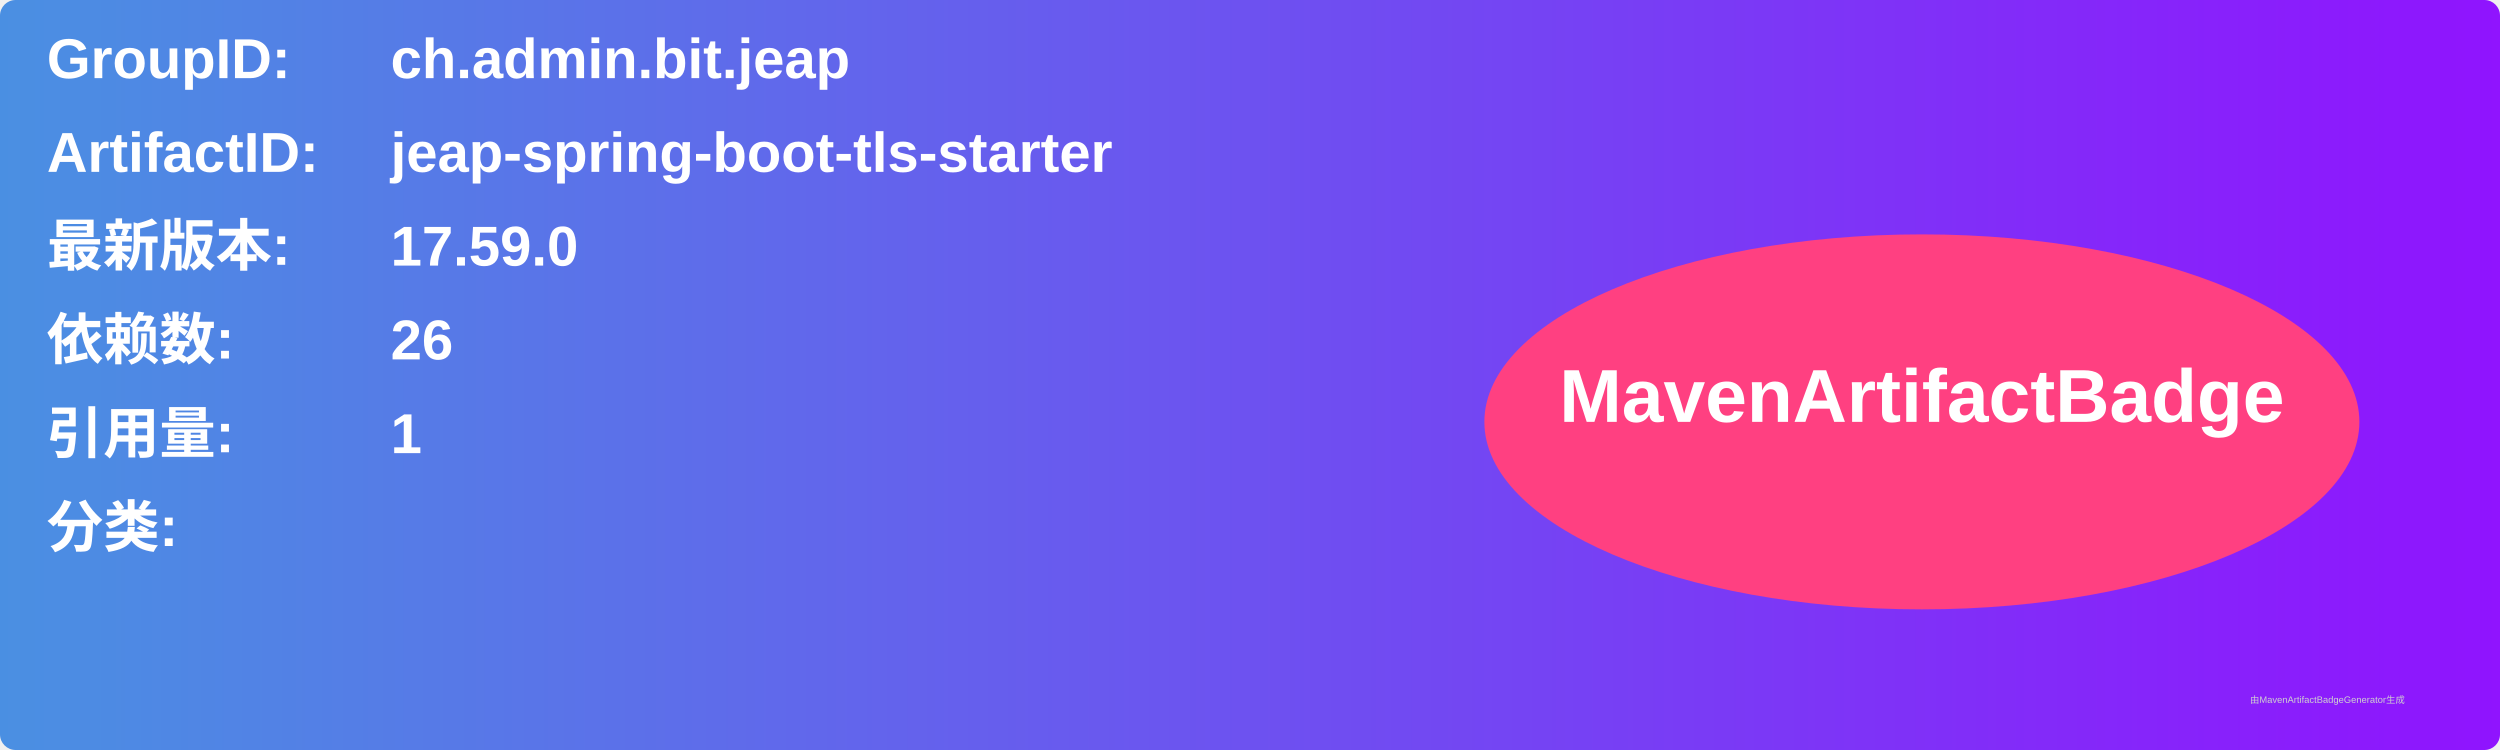
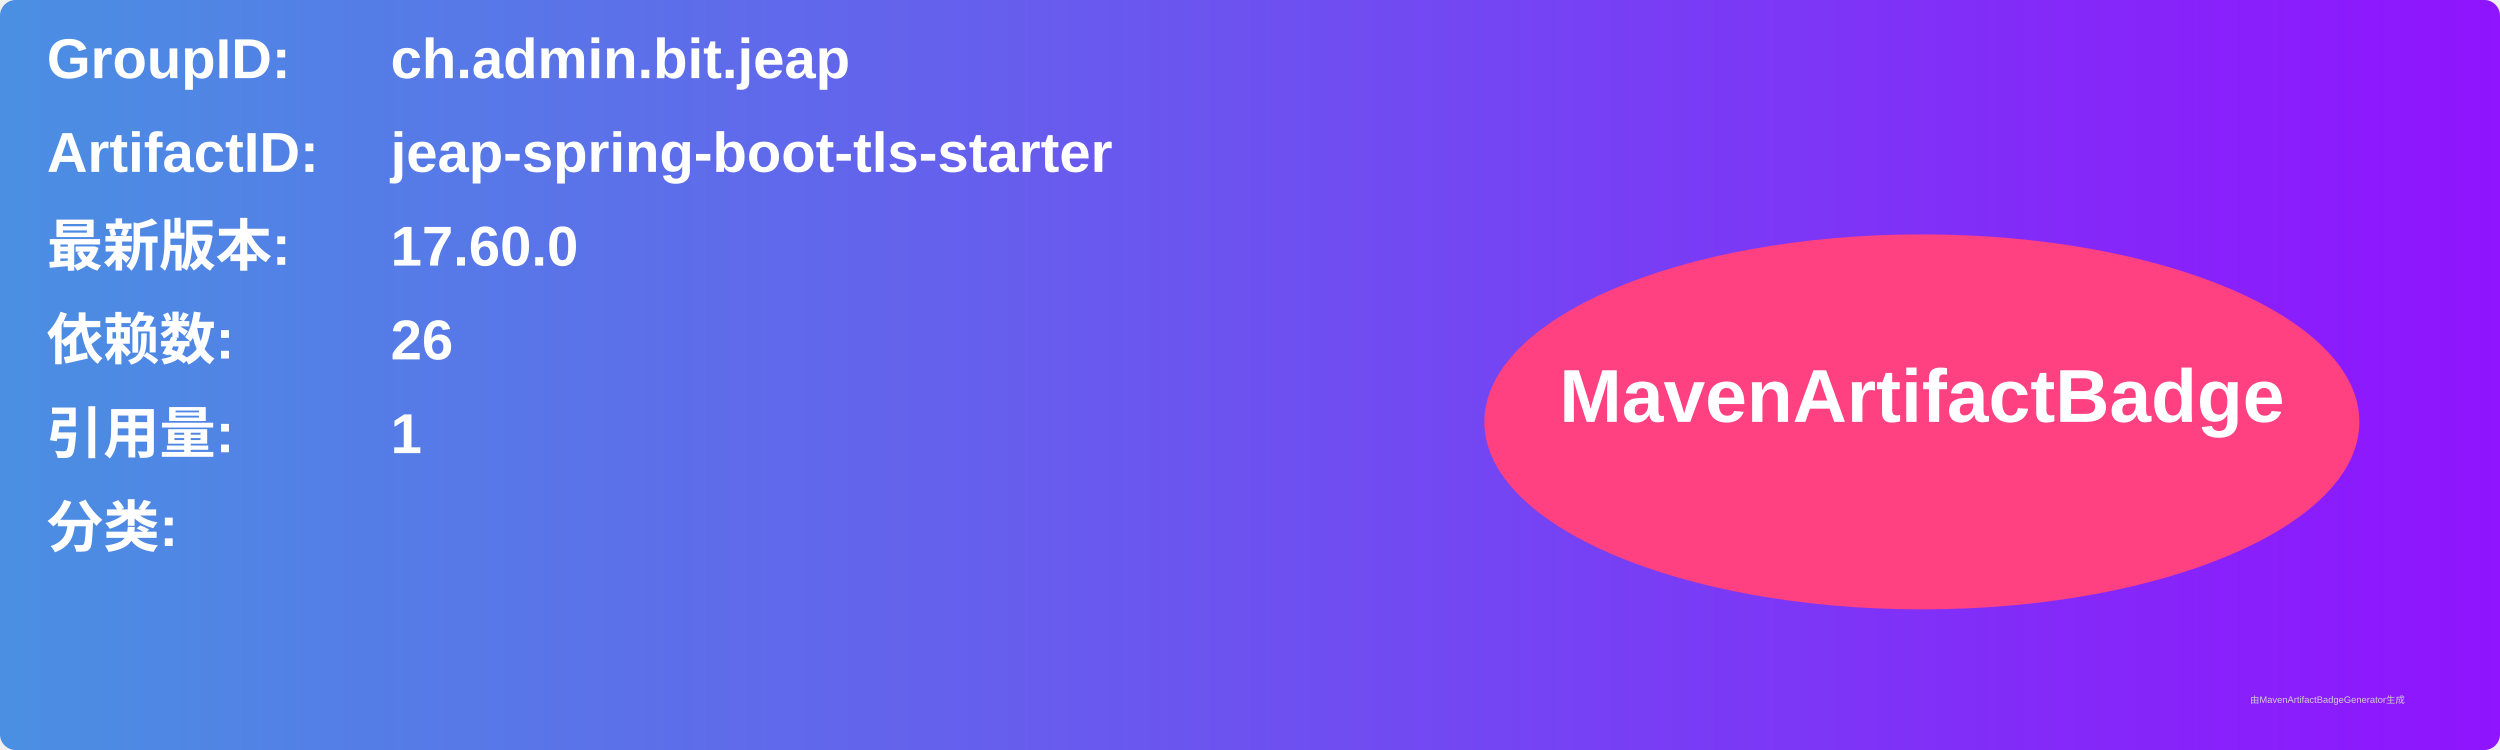
<svg xmlns="http://www.w3.org/2000/svg" width="800" height="240" viewBox="0 0 800 240">
  <linearGradient id="grad" x1="0%" y1="0%" x2="100%" y2="0%">
    <stop offset="0%" stop-color="#4a90e2" />
    <stop offset="100%" stop-color="#9013fe" />
  </linearGradient>
  <rect width="100%" height="100%" rx="5" ry="5" fill="url(#grad)" />
  <g transform="translate(15, 15)">
    <text x="0" y="10" font-family="Arial" font-size="18" fill="white" font-weight="bold" width="260">GroupID:</text>
    <text x="110" y="10" font-family="Arial" font-size="18" fill="white" font-weight="bold" width="460">ch.admin.bit.jeap</text>
    <text x="0" y="40" font-family="Arial" font-size="18" fill="white" font-weight="bold" width="260">ArtifactID:</text>
    <text x="110" y="40" font-family="Arial" font-size="18" fill="white" font-weight="bold" width="460">jeap-spring-boot-tls-starter</text>
    <text x="0" y="70" font-family="Arial" font-size="18" fill="white" font-weight="bold">最新版本:</text>
    <text x="110" y="70" font-family="Arial" font-size="18" fill="white" font-weight="bold">
-       <tspan font-weight="bold">17.59.0</tspan>
+       <tspan font-weight="bold">17.60.0</tspan>
    </text>
    <text x="0" y="100" font-family="Arial" font-size="18" fill="white" font-weight="bold">依赖数: </text>
    <text x="110" y="100" font-family="Arial" font-size="18" fill="white">
      <tspan font-weight="bold">26</tspan>
    </text>
    <text x="0" y="130" font-family="Arial" font-size="18" fill="white" font-weight="bold">引用量: </text>
    <text x="110" y="130" font-family="Arial" font-size="18" fill="white">
      <tspan font-weight="bold">1</tspan>
    </text>
    <text x="0" y="160" font-family="Arial" font-size="18" fill="white" font-weight="bold">分类:</text>
    <text x="10" y="190" font-family="Arial" font-size="10" fill="white">
      <tspan font-weight="bold" />
    </text>
    <ellipse cx="600" cy="120" rx="140" ry="60" fill="#ff4081" />
    <text x="600" y="120" text-anchor="middle" font-family="Arial" font-size="24" fill="white" font-weight="bold">MavenArtifactBadge</text>
  </g>
  <text x="720" y="225" font-family="Arial" font-size="3" fill="#d0d0d0">由MavenArtifactBadgeGenerator生成</text>
</svg>
